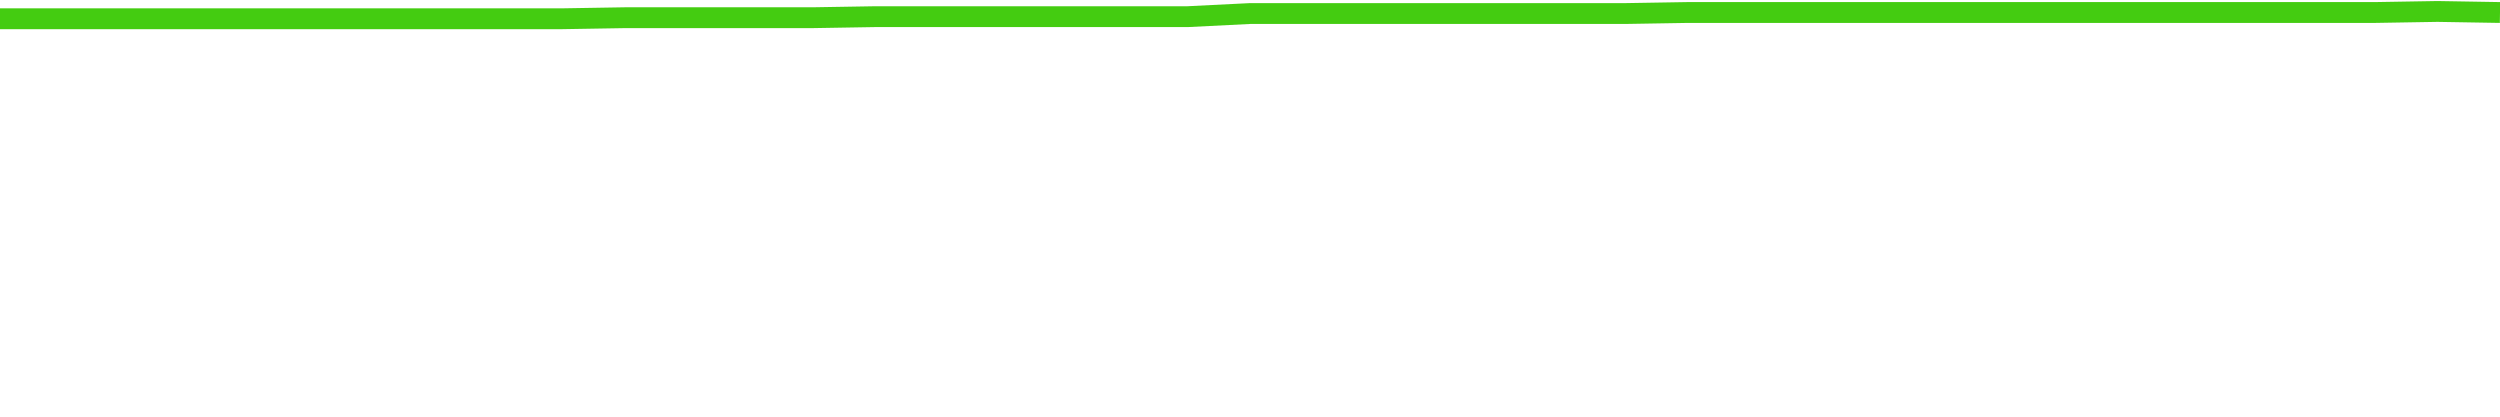
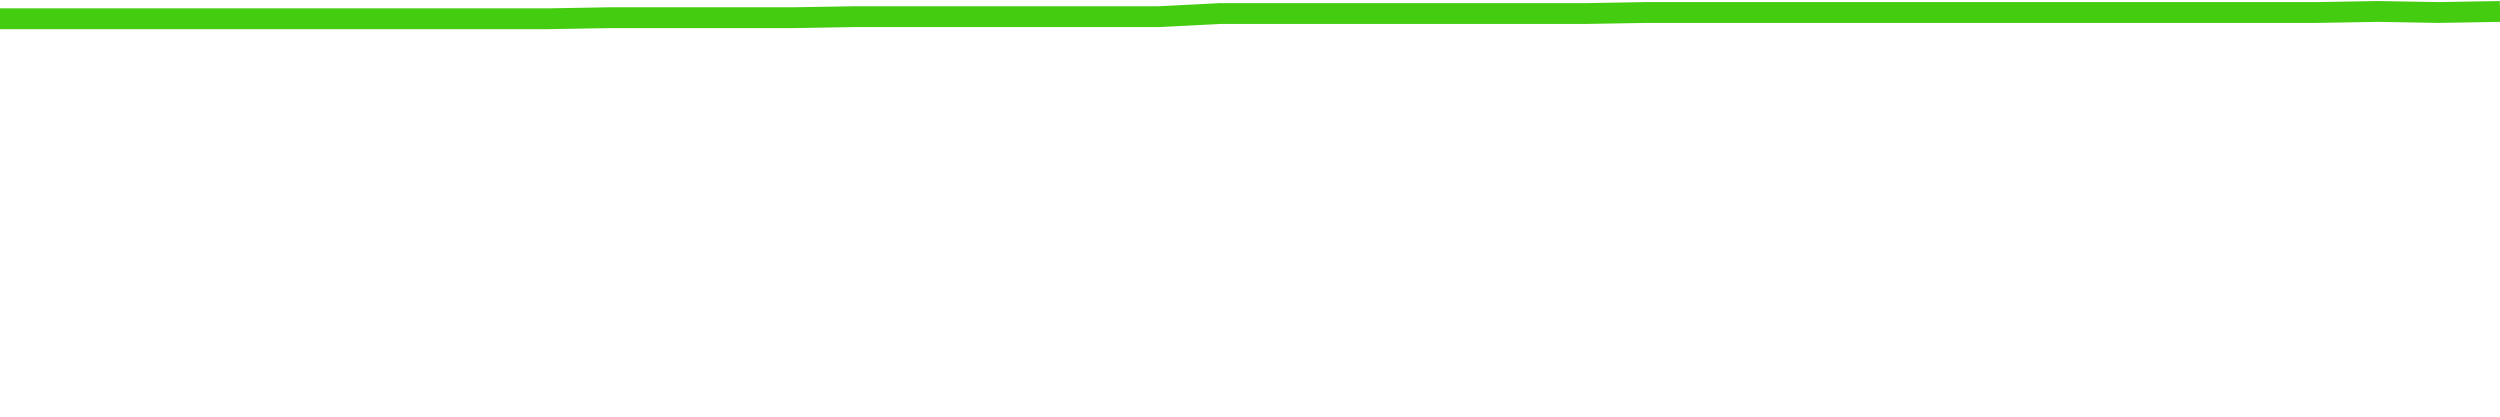
<svg xmlns="http://www.w3.org/2000/svg" width="240" height="40" viewBox="0 0 240 40" role="img">
-   <polyline fill="none" stroke="#4c1" stroke-width="2" points="0.0,1.8 6.0,1.8 12.0,1.8 18.0,1.8 24.0,1.8 30.0,1.8 36.0,1.8 42.0,1.8 48.0,1.8 54.0,1.8 60.0,1.7 66.0,1.7 72.0,1.7 78.0,1.7 84.0,1.6 90.0,1.6 96.0,1.6 102.0,1.6 108.0,1.6 114.0,1.6 120.0,1.3 126.0,1.3 132.0,1.3 138.0,1.3 144.0,1.3 150.0,1.3 156.0,1.3 162.0,1.2 168.0,1.2 174.0,1.2 180.0,1.2 186.0,1.2 192.0,1.2 198.0,1.2 204.0,1.2 210.0,1.2 216.0,1.2 222.0,1.2 228.0,1.2 234.0,1.1 240.0,1.2" />
+   <polyline fill="none" stroke="#4c1" stroke-width="2" points="0.0,1.8 5.9,1.8 11.7,1.8 17.6,1.8 23.4,1.8 29.3,1.8 35.1,1.8 41.0,1.8 46.8,1.8 52.7,1.8 58.5,1.7 64.4,1.7 70.2,1.7 76.1,1.7 82.0,1.6 87.8,1.6 93.7,1.6 99.5,1.6 105.4,1.6 111.2,1.6 117.1,1.3 122.9,1.3 128.8,1.3 134.6,1.3 140.5,1.3 146.3,1.3 152.2,1.3 158.0,1.2 163.9,1.2 169.8,1.2 175.6,1.2 181.5,1.2 187.3,1.2 193.2,1.2 199.0,1.2 204.9,1.2 210.7,1.2 216.6,1.2 222.4,1.2 228.3,1.1 234.1,1.2 240.0,1.1" />
</svg>
